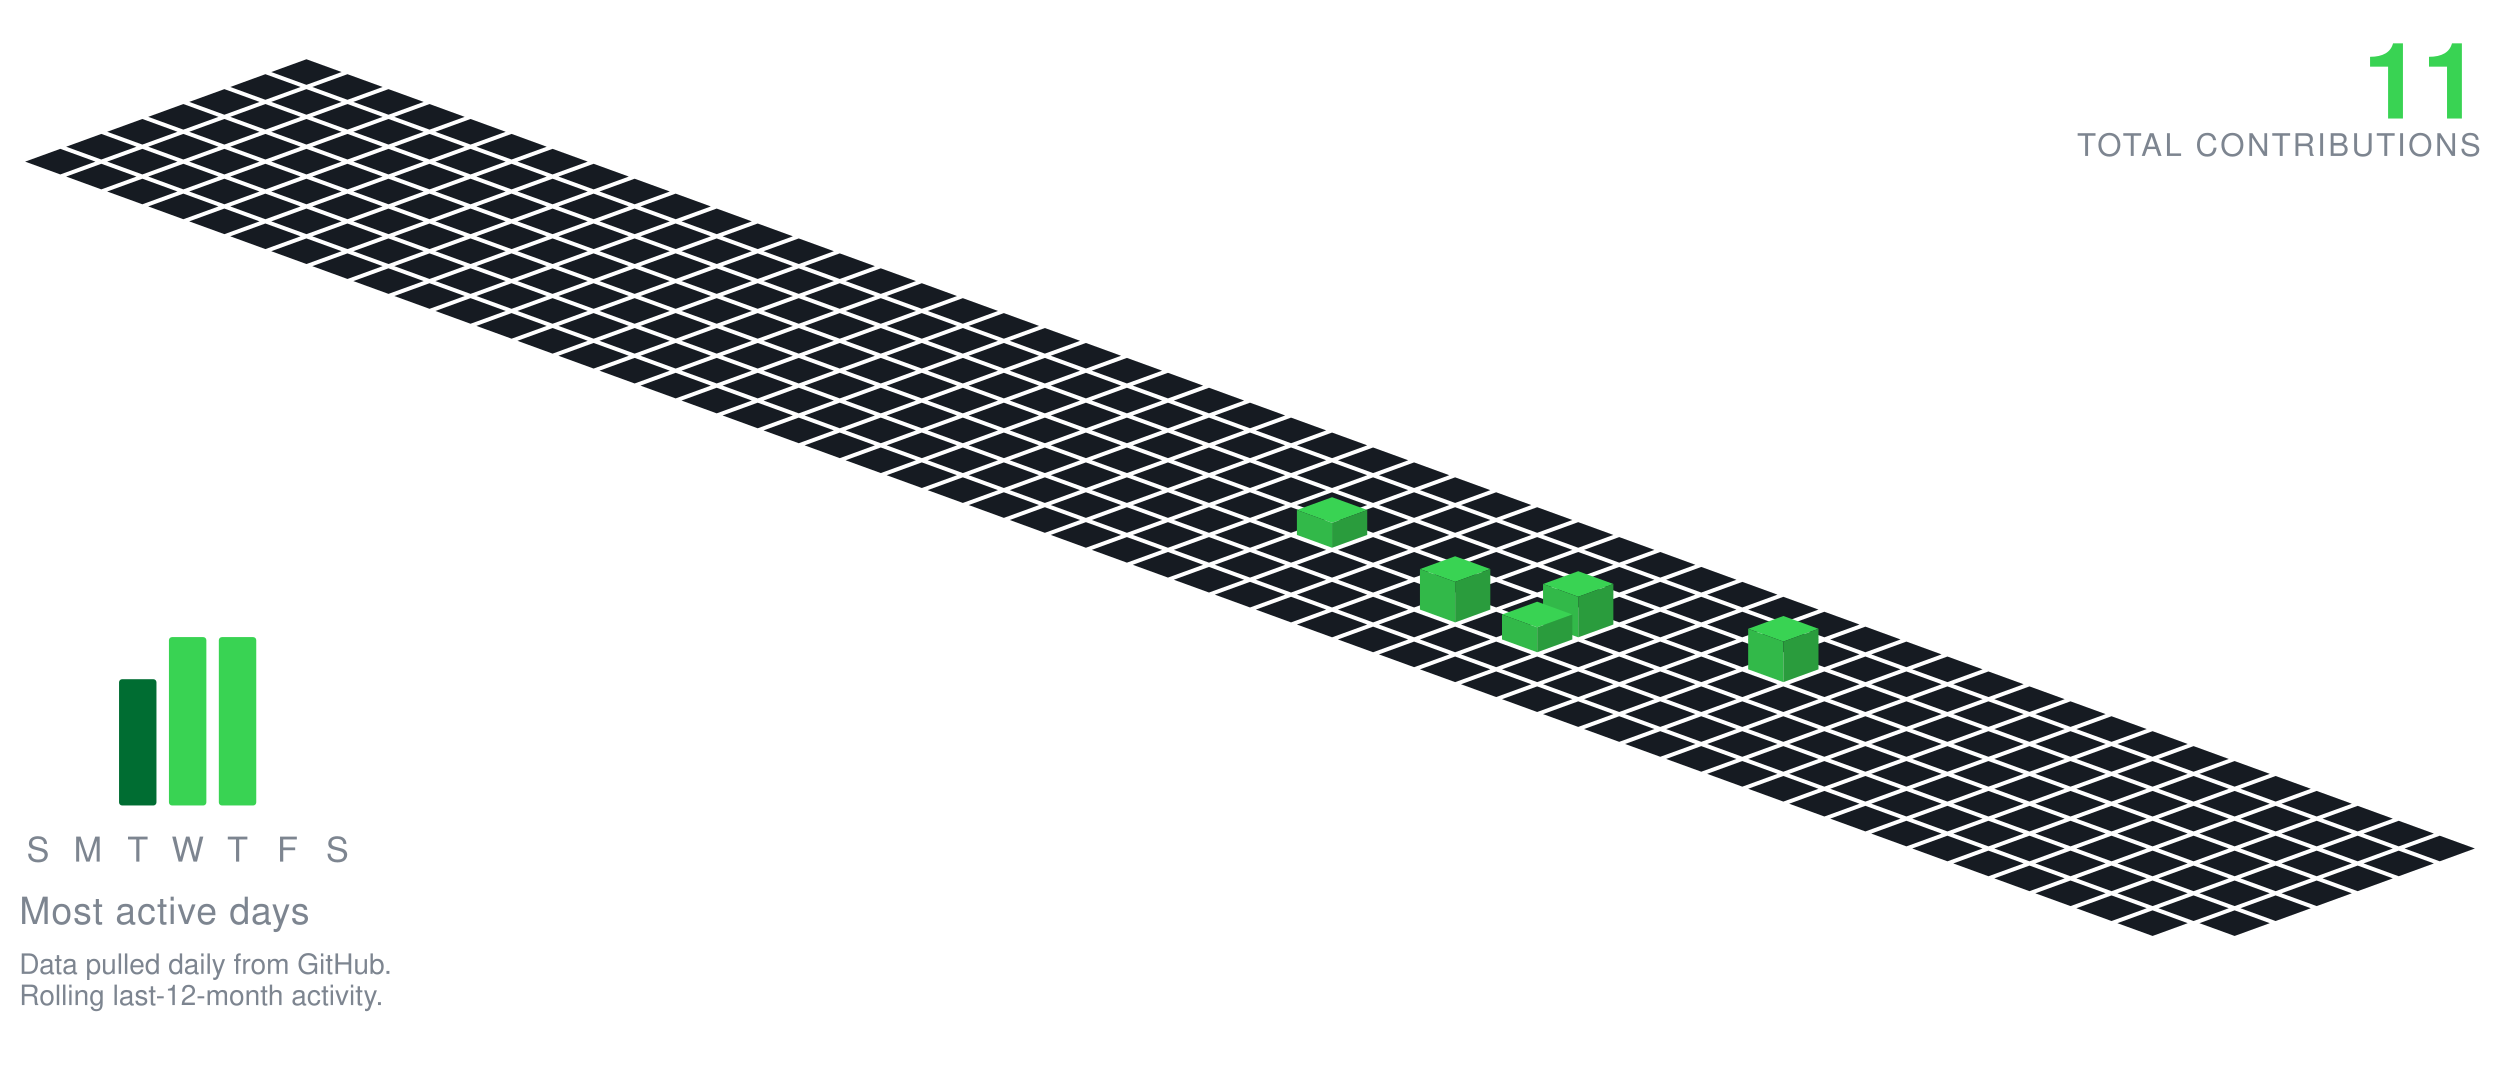
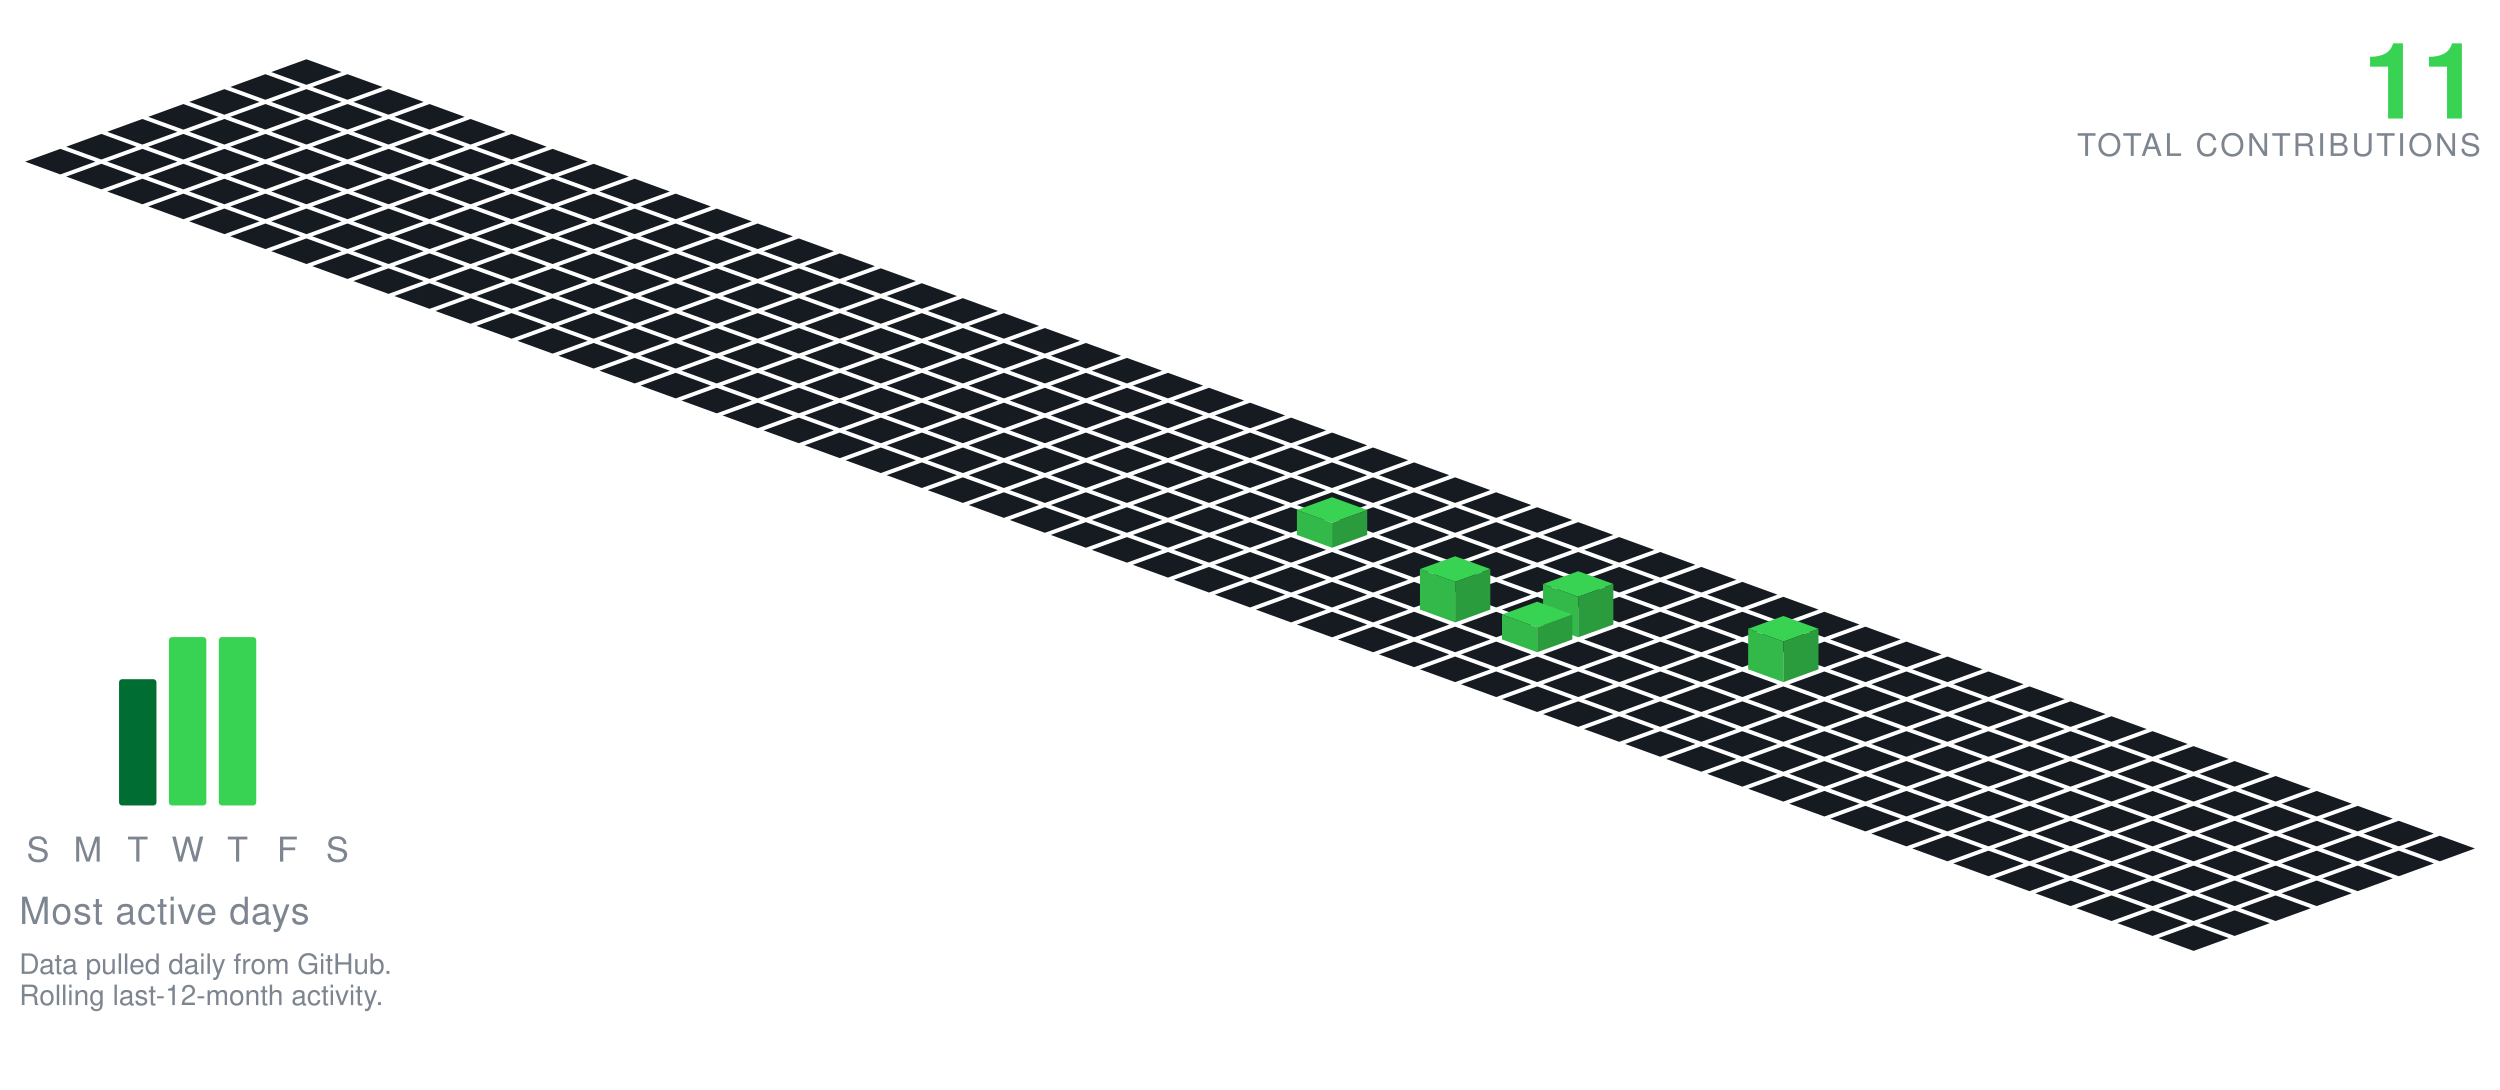
<svg xmlns="http://www.w3.org/2000/svg" viewBox="-98.09 -19.00 801.34 349.30" width="801" height="349">
  <polygon points="0.00,0.00 11.28,4.10 0.00,8.21 -11.28,4.10" fill="#161b22" />
  <polygon points="-13.16,4.79 -1.88,8.89 -13.16,13.00 -24.43,8.89" fill="#161b22" />
  <polygon points="13.16,4.79 24.43,8.89 13.16,13.00 1.88,8.89" fill="#161b22" />
  <polygon points="-26.31,9.58 -15.04,13.68 -26.31,17.79 -37.59,13.68" fill="#161b22" />
  <polygon points="0.00,9.58 11.28,13.68 0.00,17.79 -11.28,13.68" fill="#161b22" />
  <polygon points="26.31,9.58 37.59,13.68 26.31,17.79 15.04,13.68" fill="#161b22" />
  <polygon points="-39.47,14.36 -28.19,18.47 -39.47,22.57 -50.74,18.47" fill="#161b22" />
  <polygon points="-13.16,14.36 -1.88,18.47 -13.16,22.57 -24.43,18.47" fill="#161b22" />
  <polygon points="13.16,14.36 24.43,18.47 13.16,22.57 1.88,18.47" fill="#161b22" />
  <polygon points="39.47,14.36 50.74,18.47 39.47,22.57 28.19,18.47" fill="#161b22" />
  <polygon points="-52.62,19.15 -41.35,23.26 -52.62,27.36 -63.90,23.26" fill="#161b22" />
  <polygon points="-26.31,19.15 -15.04,23.26 -26.31,27.36 -37.59,23.26" fill="#161b22" />
  <polygon points="0.00,19.15 11.28,23.26 0.00,27.36 -11.28,23.26" fill="#161b22" />
  <polygon points="26.31,19.15 37.59,23.26 26.31,27.36 15.04,23.26" fill="#161b22" />
  <polygon points="52.62,19.15 63.90,23.26 52.62,27.36 41.35,23.26" fill="#161b22" />
  <polygon points="-65.78,23.94 -54.50,28.05 -65.78,32.15 -77.05,28.05" fill="#161b22" />
  <polygon points="-39.47,23.94 -28.19,28.05 -39.47,32.15 -50.74,28.05" fill="#161b22" />
  <polygon points="-13.16,23.94 -1.88,28.05 -13.16,32.15 -24.43,28.05" fill="#161b22" />
  <polygon points="13.16,23.94 24.43,28.05 13.16,32.15 1.88,28.05" fill="#161b22" />
  <polygon points="39.47,23.94 50.74,28.05 39.47,32.15 28.19,28.05" fill="#161b22" />
  <polygon points="65.78,23.94 77.05,28.05 65.78,32.15 54.50,28.05" fill="#161b22" />
  <polygon points="-78.93,28.73 -67.66,32.83 -78.93,36.94 -90.21,32.83" fill="#161b22" />
  <polygon points="-52.62,28.73 -41.35,32.83 -52.62,36.94 -63.90,32.83" fill="#161b22" />
  <polygon points="-26.31,28.73 -15.04,32.83 -26.31,36.94 -37.59,32.83" fill="#161b22" />
  <polygon points="0.00,28.73 11.28,32.83 0.00,36.94 -11.28,32.83" fill="#161b22" />
  <polygon points="26.31,28.73 37.59,32.83 26.31,36.94 15.04,32.83" fill="#161b22" />
  <polygon points="52.62,28.73 63.90,32.83 52.62,36.94 41.35,32.83" fill="#161b22" />
  <polygon points="78.93,28.73 90.21,32.83 78.93,36.94 67.66,32.83" fill="#161b22" />
  <polygon points="-65.78,33.52 -54.50,37.62 -65.78,41.73 -77.05,37.62" fill="#161b22" />
  <polygon points="-39.47,33.52 -28.19,37.62 -39.47,41.73 -50.74,37.62" fill="#161b22" />
  <polygon points="-13.16,33.52 -1.88,37.62 -13.16,41.73 -24.43,37.62" fill="#161b22" />
  <polygon points="13.16,33.52 24.43,37.62 13.16,41.73 1.88,37.62" fill="#161b22" />
  <polygon points="39.47,33.52 50.74,37.62 39.47,41.73 28.19,37.62" fill="#161b22" />
  <polygon points="65.78,33.52 77.05,37.62 65.78,41.73 54.50,37.62" fill="#161b22" />
  <polygon points="92.09,33.52 103.37,37.62 92.09,41.73 80.81,37.62" fill="#161b22" />
  <polygon points="-52.62,38.31 -41.35,42.41 -52.62,46.51 -63.90,42.41" fill="#161b22" />
  <polygon points="-26.31,38.31 -15.04,42.41 -26.31,46.51 -37.59,42.41" fill="#161b22" />
  <polygon points="0.00,38.31 11.28,42.41 0.00,46.51 -11.28,42.41" fill="#161b22" />
  <polygon points="26.31,38.31 37.59,42.41 26.31,46.51 15.04,42.41" fill="#161b22" />
  <polygon points="52.62,38.31 63.90,42.41 52.62,46.51 41.35,42.41" fill="#161b22" />
  <polygon points="78.93,38.31 90.21,42.41 78.93,46.51 67.66,42.41" fill="#161b22" />
  <polygon points="105.25,38.31 116.52,42.41 105.25,46.51 93.97,42.41" fill="#161b22" />
  <polygon points="-39.47,43.09 -28.19,47.20 -39.47,51.30 -50.74,47.20" fill="#161b22" />
  <polygon points="-13.16,43.09 -1.88,47.20 -13.16,51.30 -24.43,47.20" fill="#161b22" />
  <polygon points="13.16,43.09 24.43,47.20 13.16,51.30 1.88,47.20" fill="#161b22" />
  <polygon points="39.47,43.09 50.74,47.20 39.47,51.30 28.19,47.20" fill="#161b22" />
  <polygon points="65.78,43.09 77.05,47.20 65.78,51.30 54.50,47.20" fill="#161b22" />
  <polygon points="92.09,43.09 103.37,47.20 92.09,51.30 80.81,47.20" fill="#161b22" />
  <polygon points="118.40,43.09 129.68,47.20 118.40,51.30 107.12,47.20" fill="#161b22" />
  <polygon points="-26.31,47.88 -15.04,51.99 -26.31,56.09 -37.59,51.99" fill="#161b22" />
  <polygon points="0.00,47.88 11.28,51.99 0.00,56.09 -11.28,51.99" fill="#161b22" />
  <polygon points="26.31,47.88 37.59,51.99 26.31,56.09 15.04,51.99" fill="#161b22" />
  <polygon points="52.62,47.88 63.90,51.99 52.62,56.09 41.35,51.99" fill="#161b22" />
  <polygon points="78.93,47.88 90.21,51.99 78.93,56.09 67.66,51.99" fill="#161b22" />
  <polygon points="105.25,47.88 116.52,51.99 105.25,56.09 93.97,51.99" fill="#161b22" />
  <polygon points="131.56,47.88 142.83,51.99 131.56,56.09 120.28,51.99" fill="#161b22" />
  <polygon points="-13.16,52.67 -1.88,56.78 -13.16,60.88 -24.43,56.78" fill="#161b22" />
  <polygon points="13.16,52.67 24.43,56.78 13.16,60.88 1.88,56.78" fill="#161b22" />
  <polygon points="39.47,52.67 50.74,56.78 39.47,60.88 28.19,56.78" fill="#161b22" />
  <polygon points="65.78,52.67 77.05,56.78 65.78,60.88 54.50,56.78" fill="#161b22" />
  <polygon points="92.09,52.67 103.37,56.78 92.09,60.88 80.81,56.78" fill="#161b22" />
  <polygon points="118.40,52.67 129.68,56.78 118.40,60.88 107.12,56.78" fill="#161b22" />
  <polygon points="144.71,52.67 155.99,56.78 144.71,60.88 133.44,56.78" fill="#161b22" />
  <polygon points="0.00,57.46 11.28,61.56 0.00,65.67 -11.28,61.56" fill="#161b22" />
  <polygon points="26.31,57.46 37.59,61.56 26.31,65.67 15.04,61.56" fill="#161b22" />
  <polygon points="52.62,57.46 63.90,61.56 52.62,65.67 41.35,61.56" fill="#161b22" />
  <polygon points="78.93,57.46 90.21,61.56 78.93,65.67 67.66,61.56" fill="#161b22" />
  <polygon points="105.25,57.46 116.52,61.56 105.25,65.67 93.97,61.56" fill="#161b22" />
  <polygon points="131.56,57.46 142.83,61.56 131.56,65.67 120.28,61.56" fill="#161b22" />
  <polygon points="157.87,57.46 169.14,61.56 157.87,65.67 146.59,61.56" fill="#161b22" />
  <polygon points="13.16,62.25 24.43,66.35 13.16,70.46 1.88,66.35" fill="#161b22" />
  <polygon points="39.47,62.25 50.74,66.35 39.47,70.46 28.19,66.35" fill="#161b22" />
  <polygon points="65.78,62.25 77.05,66.35 65.78,70.46 54.50,66.35" fill="#161b22" />
  <polygon points="92.09,62.25 103.37,66.35 92.09,70.46 80.81,66.35" fill="#161b22" />
  <polygon points="118.40,62.25 129.68,66.35 118.40,70.46 107.12,66.35" fill="#161b22" />
  <polygon points="144.71,62.25 155.99,66.35 144.71,70.46 133.44,66.35" fill="#161b22" />
  <polygon points="171.02,62.25 182.30,66.35 171.02,70.46 159.75,66.35" fill="#161b22" />
  <polygon points="26.31,67.04 37.59,71.14 26.31,75.24 15.04,71.14" fill="#161b22" />
  <polygon points="52.62,67.04 63.90,71.14 52.62,75.24 41.35,71.14" fill="#161b22" />
  <polygon points="78.93,67.04 90.21,71.14 78.93,75.24 67.66,71.14" fill="#161b22" />
  <polygon points="105.25,67.04 116.52,71.14 105.25,75.24 93.97,71.14" fill="#161b22" />
  <polygon points="131.56,67.04 142.83,71.14 131.56,75.24 120.28,71.14" fill="#161b22" />
  <polygon points="157.87,67.04 169.14,71.14 157.87,75.24 146.59,71.14" fill="#161b22" />
  <polygon points="184.18,67.04 195.46,71.14 184.18,75.24 172.90,71.14" fill="#161b22" />
  <polygon points="39.47,71.82 50.74,75.93 39.47,80.03 28.19,75.93" fill="#161b22" />
  <polygon points="65.78,71.82 77.05,75.93 65.78,80.03 54.50,75.93" fill="#161b22" />
  <polygon points="92.09,71.82 103.37,75.93 92.09,80.03 80.81,75.93" fill="#161b22" />
  <polygon points="118.40,71.82 129.68,75.93 118.40,80.03 107.12,75.93" fill="#161b22" />
  <polygon points="144.71,71.82 155.99,75.93 144.71,80.03 133.44,75.93" fill="#161b22" />
  <polygon points="171.02,71.82 182.30,75.93 171.02,80.03 159.75,75.93" fill="#161b22" />
  <polygon points="197.34,71.82 208.61,75.93 197.34,80.03 186.06,75.93" fill="#161b22" />
  <polygon points="52.62,76.61 63.90,80.72 52.62,84.82 41.35,80.72" fill="#161b22" />
  <polygon points="78.93,76.61 90.21,80.72 78.93,84.82 67.66,80.72" fill="#161b22" />
  <polygon points="105.25,76.61 116.52,80.72 105.25,84.82 93.97,80.72" fill="#161b22" />
  <polygon points="131.56,76.61 142.83,80.72 131.56,84.82 120.28,80.72" fill="#161b22" />
  <polygon points="157.87,76.61 169.14,80.72 157.87,84.82 146.59,80.72" fill="#161b22" />
  <polygon points="184.18,76.61 195.46,80.72 184.18,84.82 172.90,80.72" fill="#161b22" />
  <polygon points="210.49,76.61 221.77,80.72 210.49,84.82 199.21,80.72" fill="#161b22" />
  <polygon points="65.78,81.40 77.05,85.51 65.78,89.61 54.50,85.51" fill="#161b22" />
  <polygon points="92.09,81.40 103.37,85.51 92.09,89.61 80.81,85.51" fill="#161b22" />
  <polygon points="118.40,81.40 129.68,85.51 118.40,89.61 107.12,85.51" fill="#161b22" />
  <polygon points="144.71,81.40 155.99,85.51 144.71,89.61 133.44,85.51" fill="#161b22" />
  <polygon points="171.02,81.40 182.30,85.51 171.02,89.61 159.75,85.51" fill="#161b22" />
  <polygon points="197.34,81.40 208.61,85.51 197.34,89.61 186.06,85.51" fill="#161b22" />
  <polygon points="223.65,81.40 234.92,85.51 223.65,89.61 212.37,85.51" fill="#161b22" />
  <polygon points="78.93,86.19 90.21,90.29 78.93,94.40 67.66,90.29" fill="#161b22" />
  <polygon points="105.25,86.19 116.52,90.29 105.25,94.40 93.97,90.29" fill="#161b22" />
  <polygon points="131.56,86.19 142.83,90.29 131.56,94.40 120.28,90.29" fill="#161b22" />
  <polygon points="157.87,86.19 169.14,90.29 157.87,94.40 146.59,90.29" fill="#161b22" />
  <polygon points="184.18,86.19 195.46,90.29 184.18,94.40 172.90,90.29" fill="#161b22" />
  <polygon points="210.49,86.19 221.77,90.29 210.49,94.40 199.21,90.29" fill="#161b22" />
  <polygon points="236.80,86.19 248.08,90.29 236.80,94.40 225.53,90.29" fill="#161b22" />
  <polygon points="92.09,90.98 103.37,95.08 92.09,99.19 80.81,95.08" fill="#161b22" />
  <polygon points="118.40,90.98 129.68,95.08 118.40,99.19 107.12,95.08" fill="#161b22" />
  <polygon points="144.71,90.98 155.99,95.08 144.71,99.19 133.44,95.08" fill="#161b22" />
  <polygon points="171.02,90.98 182.30,95.08 171.02,99.19 159.75,95.08" fill="#161b22" />
  <polygon points="197.34,90.98 208.61,95.08 197.34,99.19 186.06,95.08" fill="#161b22" />
  <polygon points="223.65,90.98 234.92,95.08 223.65,99.19 212.37,95.08" fill="#161b22" />
  <polygon points="249.96,90.98 261.23,95.08 249.96,99.19 238.68,95.08" fill="#161b22" />
  <polygon points="105.25,95.77 116.52,99.87 105.25,103.97 93.97,99.87" fill="#161b22" />
  <polygon points="131.56,95.77 142.83,99.87 131.56,103.97 120.28,99.87" fill="#161b22" />
  <polygon points="157.87,95.77 169.14,99.87 157.87,103.97 146.59,99.87" fill="#161b22" />
  <polygon points="184.18,95.77 195.46,99.87 184.18,103.97 172.90,99.87" fill="#161b22" />
  <polygon points="210.49,95.77 221.77,99.87 210.49,103.97 199.21,99.87" fill="#161b22" />
  <polygon points="236.80,95.77 248.08,99.87 236.80,103.97 225.53,99.87" fill="#161b22" />
  <polygon points="263.11,95.77 274.39,99.87 263.11,103.97 251.84,99.87" fill="#161b22" />
  <polygon points="118.40,100.55 129.68,104.66 118.40,108.76 107.12,104.66" fill="#161b22" />
  <polygon points="144.71,100.55 155.99,104.66 144.71,108.76 133.44,104.66" fill="#161b22" />
  <polygon points="171.02,100.55 182.30,104.66 171.02,108.76 159.75,104.66" fill="#161b22" />
  <polygon points="197.34,100.55 208.61,104.66 197.34,108.76 186.06,104.66" fill="#161b22" />
  <polygon points="223.65,100.55 234.92,104.66 223.65,108.76 212.37,104.66" fill="#161b22" />
  <polygon points="249.96,100.55 261.23,104.66 249.96,108.76 238.68,104.66" fill="#161b22" />
  <polygon points="276.27,100.55 287.55,104.66 276.27,108.76 264.99,104.66" fill="#161b22" />
  <polygon points="131.56,105.34 142.83,109.45 131.56,113.55 120.28,109.45" fill="#161b22" />
  <polygon points="157.87,105.34 169.14,109.45 157.87,113.55 146.59,109.45" fill="#161b22" />
  <polygon points="184.18,105.34 195.46,109.45 184.18,113.55 172.90,109.45" fill="#161b22" />
  <polygon points="210.49,105.34 221.77,109.45 210.49,113.55 199.21,109.45" fill="#161b22" />
  <polygon points="236.80,105.34 248.08,109.45 236.80,113.55 225.53,109.45" fill="#161b22" />
  <polygon points="263.11,105.34 274.39,109.45 263.11,113.55 251.84,109.45" fill="#161b22" />
  <polygon points="289.43,105.34 300.70,109.45 289.43,113.55 278.15,109.45" fill="#161b22" />
  <polygon points="144.71,110.13 155.99,114.23 144.71,118.34 133.44,114.23" fill="#161b22" />
  <polygon points="171.02,110.13 182.30,114.23 171.02,118.34 159.75,114.23" fill="#161b22" />
  <polygon points="197.34,110.13 208.61,114.23 197.34,118.34 186.06,114.23" fill="#161b22" />
  <polygon points="223.65,110.13 234.92,114.23 223.65,118.34 212.37,114.23" fill="#161b22" />
  <polygon points="249.96,110.13 261.23,114.23 249.96,118.34 238.68,114.23" fill="#161b22" />
  <polygon points="276.27,110.13 287.55,114.23 276.27,118.34 264.99,114.23" fill="#161b22" />
  <polygon points="302.58,110.13 313.86,114.23 302.58,118.34 291.30,114.23" fill="#161b22" />
  <polygon points="157.87,114.92 169.14,119.02 157.87,123.13 146.59,119.02" fill="#161b22" />
  <polygon points="184.18,114.92 195.46,119.02 184.18,123.13 172.90,119.02" fill="#161b22" />
  <polygon points="210.49,114.92 221.77,119.02 210.49,123.13 199.21,119.02" fill="#161b22" />
  <polygon points="236.80,114.92 248.08,119.02 236.80,123.13 225.53,119.02" fill="#161b22" />
  <polygon points="263.11,114.92 274.39,119.02 263.11,123.13 251.84,119.02" fill="#161b22" />
  <polygon points="289.43,114.92 300.70,119.02 289.43,123.13 278.15,119.02" fill="#161b22" />
  <polygon points="315.74,114.92 327.01,119.02 315.74,123.13 304.46,119.02" fill="#161b22" />
  <polygon points="171.02,119.71 182.30,123.81 171.02,127.92 159.75,123.81" fill="#161b22" />
  <polygon points="197.34,119.71 208.61,123.81 197.34,127.92 186.06,123.81" fill="#161b22" />
  <polygon points="223.65,119.71 234.92,123.81 223.65,127.92 212.37,123.81" fill="#161b22" />
  <polygon points="249.96,119.71 261.23,123.81 249.96,127.92 238.68,123.81" fill="#161b22" />
  <polygon points="276.27,119.71 287.55,123.81 276.27,127.92 264.99,123.81" fill="#161b22" />
  <polygon points="302.58,119.71 313.86,123.81 302.58,127.92 291.30,123.81" fill="#161b22" />
  <polygon points="328.89,119.71 340.17,123.81 328.89,127.92 317.62,123.81" fill="#161b22" />
  <polygon points="184.18,124.50 195.46,128.60 184.18,132.70 172.90,128.60" fill="#161b22" />
  <polygon points="210.49,124.50 221.77,128.60 210.49,132.70 199.21,128.60" fill="#161b22" />
  <polygon points="236.80,124.50 248.08,128.60 236.80,132.70 225.53,128.60" fill="#161b22" />
  <polygon points="263.11,124.50 274.39,128.60 263.11,132.70 251.84,128.60" fill="#161b22" />
  <polygon points="289.43,124.50 300.70,128.60 289.43,132.70 278.15,128.60" fill="#161b22" />
  <polygon points="315.74,124.50 327.01,128.60 315.74,132.70 304.46,128.60" fill="#161b22" />
  <polygon points="342.05,124.50 353.32,128.60 342.05,132.70 330.77,128.60" fill="#161b22" />
  <polygon points="197.34,129.28 208.61,133.39 197.34,137.49 186.06,133.39" fill="#161b22" />
  <polygon points="223.65,129.28 234.92,133.39 223.65,137.49 212.37,133.39" fill="#161b22" />
  <polygon points="249.96,129.28 261.23,133.39 249.96,137.49 238.68,133.39" fill="#161b22" />
  <polygon points="276.27,129.28 287.55,133.39 276.27,137.49 264.99,133.39" fill="#161b22" />
  <polygon points="302.58,129.28 313.86,133.39 302.58,137.49 291.30,133.39" fill="#161b22" />
  <polygon points="328.89,129.28 340.17,133.39 328.89,137.49 317.62,133.39" fill="#161b22" />
  <polygon points="355.20,129.28 366.48,133.39 355.20,137.49 343.93,133.39" fill="#161b22" />
  <polygon points="210.49,134.07 221.77,138.18 210.49,142.28 199.21,138.18" fill="#161b22" />
  <polygon points="236.80,134.07 248.08,138.18 236.80,142.28 225.53,138.18" fill="#161b22" />
  <polygon points="263.11,134.07 274.39,138.18 263.11,142.28 251.84,138.18" fill="#161b22" />
  <polygon points="289.43,134.07 300.70,138.18 289.43,142.28 278.15,138.18" fill="#161b22" />
  <polygon points="315.74,134.07 327.01,138.18 315.74,142.28 304.46,138.18" fill="#161b22" />
  <polygon points="342.05,134.07 353.32,138.18 342.05,142.28 330.77,138.18" fill="#161b22" />
  <polygon points="368.36,134.07 379.64,138.18 368.36,142.28 357.08,138.18" fill="#161b22" />
  <polygon points="223.65,138.86 234.92,142.96 223.65,147.07 212.37,142.96" fill="#161b22" />
  <polygon points="249.96,138.86 261.23,142.96 249.96,147.07 238.68,142.96" fill="#161b22" />
  <polygon points="276.27,138.86 287.55,142.96 276.27,147.07 264.99,142.96" fill="#161b22" />
  <polygon points="302.58,138.86 313.86,142.96 302.58,147.07 291.30,142.96" fill="#161b22" />
  <polygon points="328.89,138.86 340.17,142.96 328.89,147.07 317.62,142.96" fill="#161b22" />
  <polygon points="355.20,138.86 366.48,142.96 355.20,147.07 343.93,142.96" fill="#161b22" />
  <polygon points="381.52,138.86 392.79,142.96 381.52,147.07 370.24,142.96" fill="#161b22" />
  <polygon points="236.80,143.65 248.08,147.75 236.80,151.86 225.53,147.75" fill="#161b22" />
  <polygon points="263.11,143.65 274.39,147.75 263.11,151.86 251.84,147.75" fill="#161b22" />
  <polygon points="289.43,143.65 300.70,147.75 289.43,151.86 278.15,147.75" fill="#161b22" />
  <polygon points="315.74,143.65 327.01,147.75 315.74,151.86 304.46,147.75" fill="#161b22" />
  <polygon points="342.05,143.65 353.32,147.75 342.05,151.86 330.77,147.75" fill="#161b22" />
  <polygon points="368.36,143.65 379.64,147.75 368.36,151.86 357.08,147.75" fill="#161b22" />
  <polygon points="394.67,143.65 405.95,147.75 394.67,151.86 383.39,147.75" fill="#161b22" />
  <polygon points="249.96,148.44 261.23,152.54 249.96,156.65 238.68,152.54" fill="#161b22" />
  <polygon points="276.27,148.44 287.55,152.54 276.27,156.65 264.99,152.54" fill="#161b22" />
  <polygon points="302.58,148.44 313.86,152.54 302.58,156.65 291.30,152.54" fill="#161b22" />
  <polygon points="355.20,148.44 366.48,152.54 355.20,156.65 343.93,152.54" fill="#161b22" />
  <polygon points="381.52,148.44 392.79,152.54 381.52,156.65 370.24,152.54" fill="#161b22" />
  <polygon points="407.83,148.44 419.10,152.54 407.83,156.65 396.55,152.54" fill="#161b22" />
  <polygon points="328.89,140.44 340.17,144.54 328.89,148.65 317.62,144.54" fill="#39d353" />
  <polygon points="317.62,152.54 317.62,144.54 328.89,148.65 328.89,156.65" fill="#32b949" />
  <polygon points="328.89,156.65 328.89,148.65 340.17,144.54 340.17,152.54" fill="#2a9c3d" />
  <polygon points="263.11,153.23 274.39,157.33 263.11,161.43 251.84,157.33" fill="#161b22" />
  <polygon points="289.43,153.23 300.70,157.33 289.43,161.43 278.15,157.33" fill="#161b22" />
  <polygon points="315.74,153.23 327.01,157.33 315.74,161.43 304.46,157.33" fill="#161b22" />
  <polygon points="342.05,153.23 353.32,157.33 342.05,161.43 330.77,157.33" fill="#161b22" />
  <polygon points="368.36,153.23 379.64,157.33 368.36,161.43 357.08,157.33" fill="#161b22" />
  <polygon points="394.67,153.23 405.95,157.33 394.67,161.43 383.39,157.33" fill="#161b22" />
  <polygon points="420.98,153.23 432.26,157.33 420.98,161.43 409.71,157.33" fill="#161b22" />
  <polygon points="276.27,158.01 287.55,162.12 276.27,166.22 264.99,162.12" fill="#161b22" />
  <polygon points="302.58,158.01 313.86,162.12 302.58,166.22 291.30,162.12" fill="#161b22" />
  <polygon points="328.89,158.01 340.17,162.12 328.89,166.22 317.62,162.12" fill="#161b22" />
  <polygon points="355.20,158.01 366.48,162.12 355.20,166.22 343.93,162.12" fill="#161b22" />
  <polygon points="381.52,158.01 392.79,162.12 381.52,166.22 370.24,162.12" fill="#161b22" />
  <polygon points="407.83,158.01 419.10,162.12 407.83,166.22 396.55,162.12" fill="#161b22" />
  <polygon points="434.14,158.01 445.41,162.12 434.14,166.22 422.86,162.12" fill="#161b22" />
  <polygon points="289.43,162.80 300.70,166.91 289.43,171.01 278.15,166.91" fill="#161b22" />
  <polygon points="315.74,162.80 327.01,166.91 315.74,171.01 304.46,166.91" fill="#161b22" />
  <polygon points="342.05,162.80 353.32,166.91 342.05,171.01 330.77,166.91" fill="#161b22" />
  <polygon points="368.36,162.80 379.64,166.91 368.36,171.01 357.08,166.91" fill="#161b22" />
  <polygon points="394.67,162.80 405.95,166.91 394.67,171.01 383.39,166.91" fill="#161b22" />
  <polygon points="420.98,162.80 432.26,166.91 420.98,171.01 409.71,166.91" fill="#161b22" />
  <polygon points="447.29,162.80 458.57,166.91 447.29,171.01 436.02,166.91" fill="#161b22" />
  <polygon points="302.58,167.59 313.86,171.69 302.58,175.80 291.30,171.69" fill="#161b22" />
  <polygon points="328.89,167.59 340.17,171.69 328.89,175.80 317.62,171.69" fill="#161b22" />
  <polygon points="355.20,167.59 366.48,171.69 355.20,175.80 343.93,171.69" fill="#161b22" />
  <polygon points="381.52,167.59 392.79,171.69 381.52,175.80 370.24,171.69" fill="#161b22" />
  <polygon points="407.83,167.59 419.10,171.69 407.83,175.80 396.55,171.69" fill="#161b22" />
  <polygon points="434.14,167.59 445.41,171.69 434.14,175.80 422.86,171.69" fill="#161b22" />
  <polygon points="460.45,167.59 471.73,171.69 460.45,175.80 449.17,171.69" fill="#161b22" />
  <polygon points="315.74,172.38 327.01,176.48 315.74,180.59 304.46,176.48" fill="#161b22" />
  <polygon points="342.05,172.38 353.32,176.48 342.05,180.59 330.77,176.48" fill="#161b22" />
  <polygon points="394.67,172.38 405.95,176.48 394.67,180.59 383.39,176.48" fill="#161b22" />
  <polygon points="420.98,172.38 432.26,176.48 420.98,180.59 409.71,176.48" fill="#161b22" />
  <polygon points="447.29,172.38 458.57,176.48 447.29,180.59 436.02,176.48" fill="#161b22" />
  <polygon points="473.61,172.38 484.88,176.48 473.61,180.59 462.33,176.48" fill="#161b22" />
  <polygon points="368.36,159.38 379.64,163.48 368.36,167.59 357.08,163.48" fill="#39d353" />
  <polygon points="357.08,176.48 357.08,163.48 368.36,167.59 368.36,180.59" fill="#32b949" />
  <polygon points="368.36,180.59 368.36,167.59 379.64,163.48 379.64,176.48" fill="#2a9c3d" />
  <polygon points="328.89,177.17 340.17,181.27 328.89,185.37 317.62,181.27" fill="#161b22" />
  <polygon points="355.20,177.17 366.48,181.27 355.20,185.37 343.93,181.27" fill="#161b22" />
  <polygon points="381.52,177.17 392.79,181.27 381.52,185.37 370.24,181.27" fill="#161b22" />
  <polygon points="434.14,177.17 445.41,181.27 434.14,185.37 422.86,181.27" fill="#161b22" />
  <polygon points="460.45,177.17 471.73,181.27 460.45,185.37 449.17,181.27" fill="#161b22" />
  <polygon points="486.76,177.17 498.04,181.27 486.76,185.37 475.48,181.27" fill="#161b22" />
  <polygon points="407.83,164.17 419.10,168.27 407.83,172.37 396.55,168.27" fill="#39d353" />
  <polygon points="396.55,181.27 396.55,168.27 407.83,172.37 407.83,185.37" fill="#32b949" />
  <polygon points="407.83,185.37 407.83,172.37 419.10,168.27 419.10,181.27" fill="#2a9c3d" />
  <polygon points="342.05,181.95 353.32,186.06 342.05,190.16 330.77,186.06" fill="#161b22" />
  <polygon points="368.36,181.95 379.64,186.06 368.36,190.16 357.08,186.06" fill="#161b22" />
  <polygon points="420.98,181.95 432.26,186.06 420.98,190.16 409.71,186.06" fill="#161b22" />
  <polygon points="447.29,181.95 458.57,186.06 447.29,190.16 436.02,186.06" fill="#161b22" />
  <polygon points="473.61,181.95 484.88,186.06 473.61,190.16 462.33,186.06" fill="#161b22" />
  <polygon points="499.92,181.95 511.19,186.06 499.92,190.16 488.64,186.06" fill="#161b22" />
  <polygon points="394.67,173.95 405.95,178.06 394.67,182.16 383.39,178.06" fill="#39d353" />
  <polygon points="383.39,186.06 383.39,178.06 394.67,182.16 394.67,190.16" fill="#32b949" />
  <polygon points="394.67,190.16 394.67,182.16 405.95,178.06 405.95,186.06" fill="#2a9c3d" />
  <polygon points="355.20,186.74 366.48,190.85 355.20,194.95 343.93,190.85" fill="#161b22" />
  <polygon points="381.52,186.74 392.79,190.85 381.52,194.95 370.24,190.85" fill="#161b22" />
  <polygon points="407.83,186.74 419.10,190.85 407.83,194.95 396.55,190.85" fill="#161b22" />
  <polygon points="434.14,186.74 445.41,190.85 434.14,194.95 422.86,190.85" fill="#161b22" />
  <polygon points="460.45,186.74 471.73,190.85 460.45,194.95 449.17,190.85" fill="#161b22" />
  <polygon points="486.76,186.74 498.04,190.85 486.76,194.95 475.48,190.85" fill="#161b22" />
  <polygon points="513.07,186.74 524.35,190.85 513.07,194.95 501.80,190.85" fill="#161b22" />
  <polygon points="368.36,191.53 379.64,195.64 368.36,199.74 357.08,195.64" fill="#161b22" />
  <polygon points="394.67,191.53 405.95,195.64 394.67,199.74 383.39,195.64" fill="#161b22" />
  <polygon points="420.98,191.53 432.26,195.64 420.98,199.74 409.71,195.64" fill="#161b22" />
  <polygon points="447.29,191.53 458.57,195.64 447.29,199.74 436.02,195.64" fill="#161b22" />
  <polygon points="499.92,191.53 511.19,195.64 499.92,199.74 488.64,195.64" fill="#161b22" />
  <polygon points="526.23,191.53 537.50,195.64 526.23,199.74 514.95,195.64" fill="#161b22" />
  <polygon points="473.61,178.53 484.88,182.64 473.61,186.74 462.33,182.64" fill="#39d353" />
  <polygon points="462.33,195.64 462.33,182.64 473.61,186.74 473.61,199.74" fill="#32b949" />
  <polygon points="473.61,199.74 473.61,186.74 484.88,182.64 484.88,195.64" fill="#2a9c3d" />
  <polygon points="381.52,196.32 392.79,200.42 381.52,204.53 370.24,200.42" fill="#161b22" />
  <polygon points="407.83,196.32 419.10,200.42 407.83,204.53 396.55,200.42" fill="#161b22" />
  <polygon points="434.14,196.32 445.41,200.42 434.14,204.53 422.86,200.42" fill="#161b22" />
  <polygon points="460.45,196.32 471.73,200.42 460.45,204.53 449.17,200.42" fill="#161b22" />
  <polygon points="486.76,196.32 498.04,200.42 486.76,204.53 475.48,200.42" fill="#161b22" />
  <polygon points="513.07,196.32 524.35,200.42 513.07,204.53 501.80,200.42" fill="#161b22" />
  <polygon points="539.38,196.32 550.66,200.42 539.38,204.53 528.11,200.42" fill="#161b22" />
  <polygon points="394.67,201.11 405.95,205.21 394.67,209.32 383.39,205.21" fill="#161b22" />
  <polygon points="420.98,201.11 432.26,205.21 420.98,209.32 409.71,205.21" fill="#161b22" />
  <polygon points="447.29,201.11 458.57,205.21 447.29,209.32 436.02,205.21" fill="#161b22" />
  <polygon points="473.61,201.11 484.88,205.21 473.61,209.32 462.33,205.21" fill="#161b22" />
  <polygon points="499.92,201.11 511.19,205.21 499.92,209.32 488.64,205.21" fill="#161b22" />
  <polygon points="526.23,201.11 537.50,205.21 526.23,209.32 514.95,205.21" fill="#161b22" />
  <polygon points="552.54,201.11 563.82,205.21 552.54,209.32 541.26,205.21" fill="#161b22" />
  <polygon points="407.83,205.90 419.10,210.00 407.83,214.10 396.55,210.00" fill="#161b22" />
  <polygon points="434.14,205.90 445.41,210.00 434.14,214.10 422.86,210.00" fill="#161b22" />
  <polygon points="460.45,205.90 471.73,210.00 460.45,214.10 449.17,210.00" fill="#161b22" />
  <polygon points="486.76,205.90 498.04,210.00 486.76,214.10 475.48,210.00" fill="#161b22" />
  <polygon points="513.07,205.90 524.35,210.00 513.07,214.10 501.80,210.00" fill="#161b22" />
  <polygon points="539.38,205.90 550.66,210.00 539.38,214.10 528.11,210.00" fill="#161b22" />
  <polygon points="565.69,205.90 576.97,210.00 565.69,214.10 554.42,210.00" fill="#161b22" />
  <polygon points="420.98,210.68 432.26,214.79 420.98,218.89 409.71,214.79" fill="#161b22" />
  <polygon points="447.29,210.68 458.57,214.79 447.29,218.89 436.02,214.79" fill="#161b22" />
  <polygon points="473.61,210.68 484.88,214.79 473.61,218.89 462.33,214.79" fill="#161b22" />
  <polygon points="499.92,210.68 511.19,214.79 499.92,218.89 488.64,214.79" fill="#161b22" />
  <polygon points="526.23,210.68 537.50,214.79 526.23,218.89 514.95,214.79" fill="#161b22" />
  <polygon points="552.54,210.68 563.82,214.79 552.54,218.89 541.26,214.79" fill="#161b22" />
  <polygon points="578.85,210.68 590.13,214.79 578.85,218.89 567.57,214.79" fill="#161b22" />
  <polygon points="434.14,215.47 445.41,219.58 434.14,223.68 422.86,219.58" fill="#161b22" />
  <polygon points="460.45,215.47 471.73,219.58 460.45,223.68 449.17,219.58" fill="#161b22" />
  <polygon points="486.76,215.47 498.04,219.58 486.76,223.68 475.48,219.58" fill="#161b22" />
  <polygon points="513.07,215.47 524.35,219.58 513.07,223.68 501.80,219.58" fill="#161b22" />
  <polygon points="539.38,215.47 550.66,219.58 539.38,223.68 528.11,219.58" fill="#161b22" />
  <polygon points="565.69,215.47 576.97,219.58 565.69,223.68 554.42,219.58" fill="#161b22" />
  <polygon points="592.01,215.47 603.28,219.58 592.01,223.68 580.73,219.58" fill="#161b22" />
  <polygon points="447.29,220.26 458.57,224.37 447.29,228.47 436.02,224.37" fill="#161b22" />
  <polygon points="473.61,220.26 484.88,224.37 473.61,228.47 462.33,224.37" fill="#161b22" />
  <polygon points="499.92,220.26 511.19,224.37 499.92,228.47 488.64,224.37" fill="#161b22" />
  <polygon points="526.23,220.26 537.50,224.37 526.23,228.47 514.95,224.37" fill="#161b22" />
  <polygon points="552.54,220.26 563.82,224.37 552.54,228.47 541.26,224.37" fill="#161b22" />
  <polygon points="578.85,220.26 590.13,224.37 578.85,228.47 567.57,224.37" fill="#161b22" />
  <polygon points="605.16,220.26 616.44,224.37 605.16,228.47 593.89,224.37" fill="#161b22" />
  <polygon points="460.45,225.05 471.73,229.15 460.45,233.26 449.17,229.15" fill="#161b22" />
  <polygon points="486.76,225.05 498.04,229.15 486.76,233.26 475.48,229.15" fill="#161b22" />
  <polygon points="513.07,225.05 524.35,229.15 513.07,233.26 501.80,229.15" fill="#161b22" />
  <polygon points="539.38,225.05 550.66,229.15 539.38,233.26 528.11,229.15" fill="#161b22" />
  <polygon points="565.69,225.05 576.97,229.15 565.69,233.26 554.42,229.15" fill="#161b22" />
  <polygon points="592.01,225.05 603.28,229.15 592.01,233.26 580.73,229.15" fill="#161b22" />
  <polygon points="618.32,225.05 629.59,229.15 618.32,233.26 607.04,229.15" fill="#161b22" />
  <polygon points="473.61,229.84 484.88,233.94 473.61,238.05 462.33,233.94" fill="#161b22" />
  <polygon points="499.92,229.84 511.19,233.94 499.92,238.05 488.64,233.94" fill="#161b22" />
  <polygon points="526.23,229.84 537.50,233.94 526.23,238.05 514.95,233.94" fill="#161b22" />
  <polygon points="552.54,229.84 563.82,233.94 552.54,238.05 541.26,233.94" fill="#161b22" />
  <polygon points="578.85,229.84 590.13,233.94 578.85,238.05 567.57,233.94" fill="#161b22" />
  <polygon points="605.16,229.84 616.44,233.94 605.16,238.05 593.89,233.94" fill="#161b22" />
  <polygon points="631.47,229.84 642.75,233.94 631.47,238.05 620.20,233.94" fill="#161b22" />
  <polygon points="486.76,234.63 498.04,238.73 486.76,242.83 475.48,238.73" fill="#161b22" />
  <polygon points="513.07,234.63 524.35,238.73 513.07,242.83 501.80,238.73" fill="#161b22" />
  <polygon points="539.38,234.63 550.66,238.73 539.38,242.83 528.11,238.73" fill="#161b22" />
  <polygon points="565.69,234.63 576.97,238.73 565.69,242.83 554.42,238.73" fill="#161b22" />
  <polygon points="592.01,234.63 603.28,238.73 592.01,242.83 580.73,238.73" fill="#161b22" />
  <polygon points="618.32,234.63 629.59,238.73 618.32,242.83 607.04,238.73" fill="#161b22" />
  <polygon points="644.63,234.63 655.91,238.73 644.63,242.83 633.35,238.73" fill="#161b22" />
  <polygon points="499.92,239.41 511.19,243.52 499.92,247.62 488.64,243.52" fill="#161b22" />
  <polygon points="526.23,239.41 537.50,243.52 526.23,247.62 514.95,243.52" fill="#161b22" />
  <polygon points="552.54,239.41 563.82,243.52 552.54,247.62 541.26,243.52" fill="#161b22" />
  <polygon points="578.85,239.41 590.13,243.52 578.85,247.62 567.57,243.52" fill="#161b22" />
  <polygon points="605.16,239.41 616.44,243.52 605.16,247.62 593.89,243.52" fill="#161b22" />
  <polygon points="631.47,239.41 642.75,243.52 631.47,247.62 620.20,243.52" fill="#161b22" />
  <polygon points="657.78,239.41 669.06,243.52 657.78,247.62 646.51,243.52" fill="#161b22" />
  <polygon points="513.07,244.20 524.35,248.31 513.07,252.41 501.80,248.31" fill="#161b22" />
  <polygon points="539.38,244.20 550.66,248.31 539.38,252.41 528.11,248.31" fill="#161b22" />
  <polygon points="565.69,244.20 576.97,248.31 565.69,252.41 554.42,248.31" fill="#161b22" />
  <polygon points="592.01,244.20 603.28,248.31 592.01,252.41 580.73,248.31" fill="#161b22" />
  <polygon points="618.32,244.20 629.59,248.31 618.32,252.41 607.04,248.31" fill="#161b22" />
  <polygon points="644.63,244.20 655.91,248.31 644.63,252.41 633.35,248.31" fill="#161b22" />
  <polygon points="670.94,244.20 682.22,248.31 670.94,252.41 659.66,248.31" fill="#161b22" />
  <polygon points="526.23,248.99 537.50,253.09 526.23,257.20 514.95,253.09" fill="#161b22" />
  <polygon points="552.54,248.99 563.82,253.09 552.54,257.20 541.26,253.09" fill="#161b22" />
  <polygon points="578.85,248.99 590.13,253.09 578.85,257.20 567.57,253.09" fill="#161b22" />
  <polygon points="605.16,248.99 616.44,253.09 605.16,257.20 593.89,253.09" fill="#161b22" />
  <polygon points="631.47,248.99 642.75,253.09 631.47,257.20 620.20,253.09" fill="#161b22" />
  <polygon points="657.78,248.99 669.06,253.09 657.78,257.20 646.51,253.09" fill="#161b22" />
  <polygon points="684.10,248.99 695.37,253.09 684.10,257.20 672.82,253.09" fill="#161b22" />
  <polygon points="539.38,253.78 550.66,257.88 539.38,261.99 528.11,257.88" fill="#161b22" />
  <polygon points="565.69,253.78 576.97,257.88 565.69,261.99 554.42,257.88" fill="#161b22" />
  <polygon points="592.01,253.78 603.28,257.88 592.01,261.99 580.73,257.88" fill="#161b22" />
  <polygon points="618.32,253.78 629.59,257.88 618.32,261.99 607.04,257.88" fill="#161b22" />
  <polygon points="644.63,253.78 655.91,257.88 644.63,261.99 633.35,257.88" fill="#161b22" />
  <polygon points="670.94,253.78 682.22,257.88 670.94,261.99 659.66,257.88" fill="#161b22" />
  <polygon points="552.54,258.57 563.82,262.67 552.54,266.78 541.26,262.67" fill="#161b22" />
  <polygon points="578.85,258.57 590.13,262.67 578.85,266.78 567.57,262.67" fill="#161b22" />
  <polygon points="605.16,258.57 616.44,262.67 605.16,266.78 593.89,262.67" fill="#161b22" />
  <polygon points="631.47,258.57 642.75,262.67 631.47,266.78 620.20,262.67" fill="#161b22" />
  <polygon points="657.78,258.57 669.06,262.67 657.78,266.78 646.51,262.67" fill="#161b22" />
  <polygon points="565.69,263.36 576.97,267.46 565.69,271.56 554.42,267.46" fill="#161b22" />
  <polygon points="592.01,263.36 603.28,267.46 592.01,271.56 580.73,267.46" fill="#161b22" />
  <polygon points="618.32,263.36 629.59,267.46 618.32,271.56 607.04,267.46" fill="#161b22" />
  <polygon points="644.63,263.36 655.91,267.46 644.63,271.56 633.35,267.46" fill="#161b22" />
  <polygon points="578.85,268.14 590.13,272.25 578.85,276.35 567.57,272.25" fill="#161b22" />
  <polygon points="605.16,268.14 616.44,272.25 605.16,276.35 593.89,272.25" fill="#161b22" />
  <polygon points="631.47,268.14 642.75,272.25 631.47,276.35 620.20,272.25" fill="#161b22" />
  <polygon points="592.01,272.93 603.28,277.04 592.01,281.14 580.73,277.04" fill="#161b22" />
  <polygon points="618.32,272.93 629.59,277.04 618.32,281.14 607.04,277.04" fill="#161b22" />
+   <polygon points="605.16,277.72 616.44,281.82 605.16,285.93 593.89,281.82" fill="#161b22" />
  <text x="697.25" y="19.00" text-anchor="end" font-family="-apple-system, BlinkMacSystemFont, &quot;Segoe UI&quot;, Helvetica, Arial, sans-serif" font-size="34" font-weight="700" fill="#39d353">11</text>
  <text x="697.25" y="31.00" text-anchor="end" font-family="-apple-system, BlinkMacSystemFont, &quot;Segoe UI&quot;, Helvetica, Arial, sans-serif" font-size="10" fill="#7d8590" letter-spacing="0.8">TOTAL CONTRIBUTIONS</text>
  <rect x="-92.09" y="239.30" width="12" height="0.00" rx="1" fill="#006d32" />
  <text x="-86.09" y="257.30" text-anchor="middle" font-family="-apple-system, BlinkMacSystemFont, &quot;Segoe UI&quot;, Helvetica, Arial, sans-serif" font-size="11" fill="#7d8590">S</text>
  <rect x="-76.09" y="239.30" width="12" height="0.00" rx="1" fill="#006d32" />
  <text x="-70.09" y="257.30" text-anchor="middle" font-family="-apple-system, BlinkMacSystemFont, &quot;Segoe UI&quot;, Helvetica, Arial, sans-serif" font-size="11" fill="#7d8590">M</text>
  <rect x="-60.09" y="198.80" width="12" height="40.50" rx="1" fill="#006d32" />
  <text x="-54.09" y="257.30" text-anchor="middle" font-family="-apple-system, BlinkMacSystemFont, &quot;Segoe UI&quot;, Helvetica, Arial, sans-serif" font-size="11" fill="#7d8590">T</text>
  <rect x="-44.09" y="185.30" width="12" height="54.00" rx="1" fill="#39d353" />
  <text x="-38.09" y="257.30" text-anchor="middle" font-family="-apple-system, BlinkMacSystemFont, &quot;Segoe UI&quot;, Helvetica, Arial, sans-serif" font-size="11" fill="#7d8590">W</text>
  <rect x="-28.09" y="185.30" width="12" height="54.00" rx="1" fill="#39d353" />
  <text x="-22.09" y="257.30" text-anchor="middle" font-family="-apple-system, BlinkMacSystemFont, &quot;Segoe UI&quot;, Helvetica, Arial, sans-serif" font-size="11" fill="#7d8590">T</text>
  <rect x="-12.09" y="239.30" width="12" height="0.00" rx="1" fill="#006d32" />
  <text x="-6.09" y="257.30" text-anchor="middle" font-family="-apple-system, BlinkMacSystemFont, &quot;Segoe UI&quot;, Helvetica, Arial, sans-serif" font-size="11" fill="#7d8590">F</text>
  <rect x="3.91" y="239.30" width="12" height="0.00" rx="1" fill="#006d32" />
  <text x="9.91" y="257.30" text-anchor="middle" font-family="-apple-system, BlinkMacSystemFont, &quot;Segoe UI&quot;, Helvetica, Arial, sans-serif" font-size="11" fill="#7d8590">S</text>
  <text x="-92.09" y="277.30" font-family="-apple-system, BlinkMacSystemFont, &quot;Segoe UI&quot;, Helvetica, Arial, sans-serif" font-size="12" fill="#7d8590" letter-spacing="0.3">Most active days</text>
  <text x="-92.09" y="293.30" font-family="-apple-system, BlinkMacSystemFont, &quot;Segoe UI&quot;, Helvetica, Arial, sans-serif" font-size="9" fill="#7d8590">Data pulled daily from GitHub.</text>
  <text x="-92.09" y="303.30" font-family="-apple-system, BlinkMacSystemFont, &quot;Segoe UI&quot;, Helvetica, Arial, sans-serif" font-size="9" fill="#7d8590">Rolling last-12-month activity.</text>
</svg>
